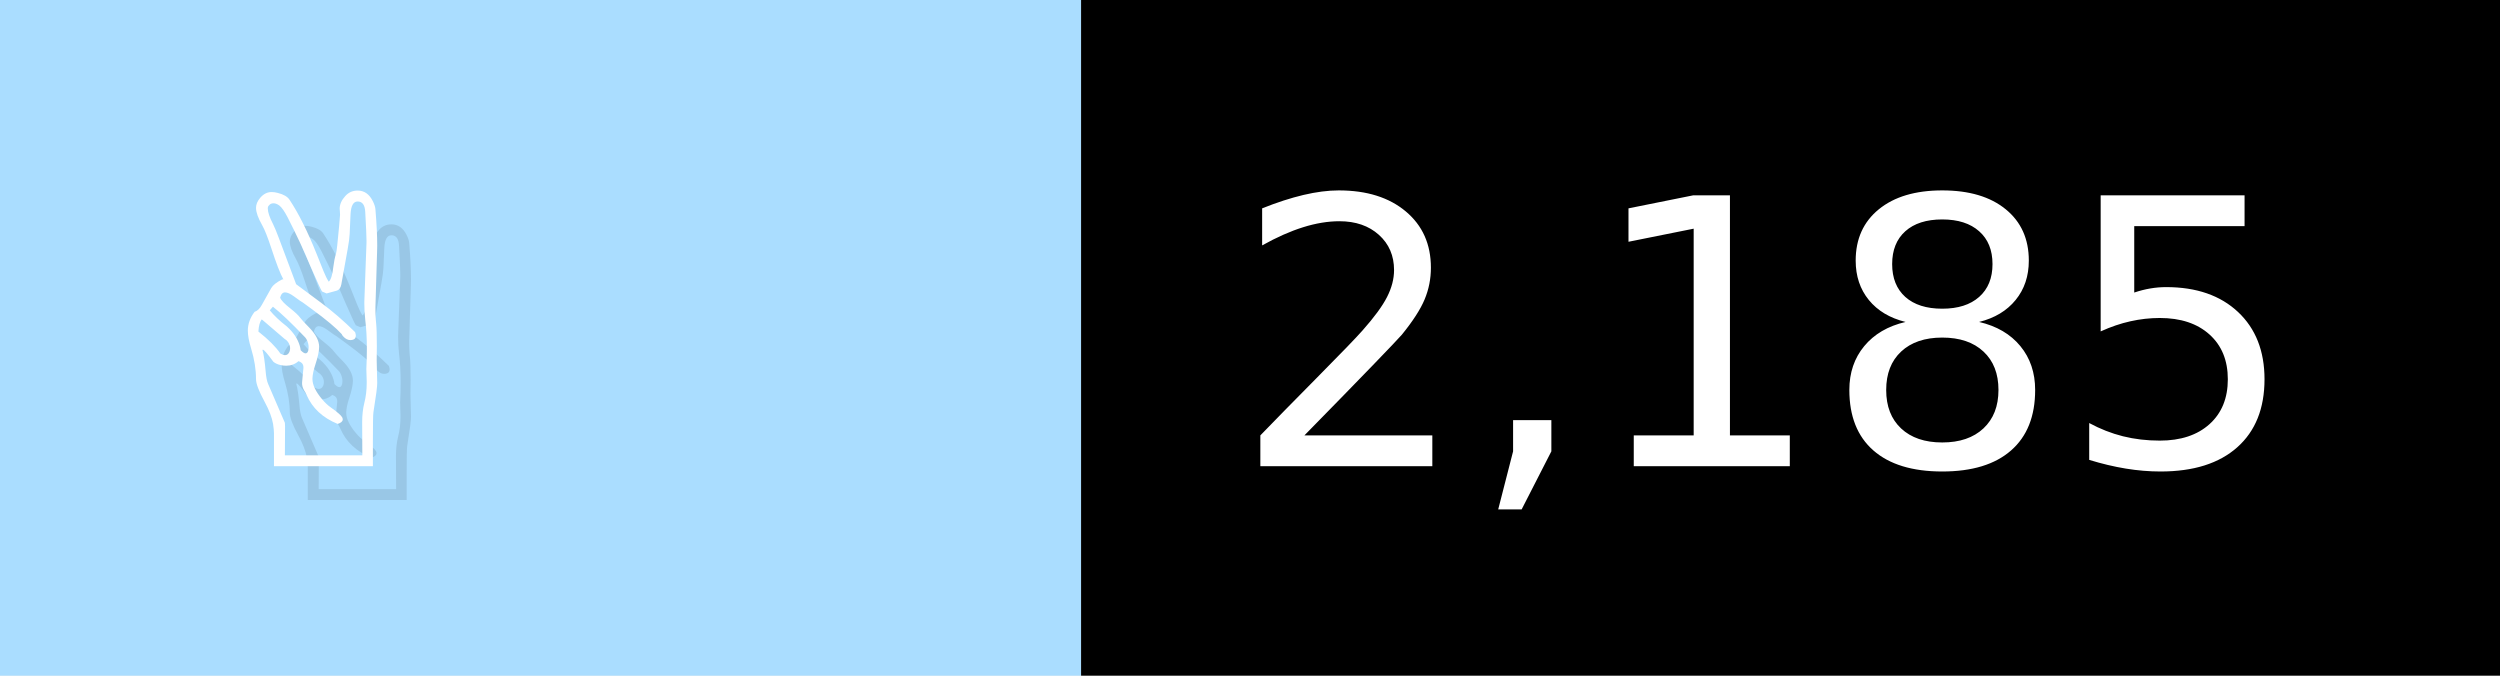
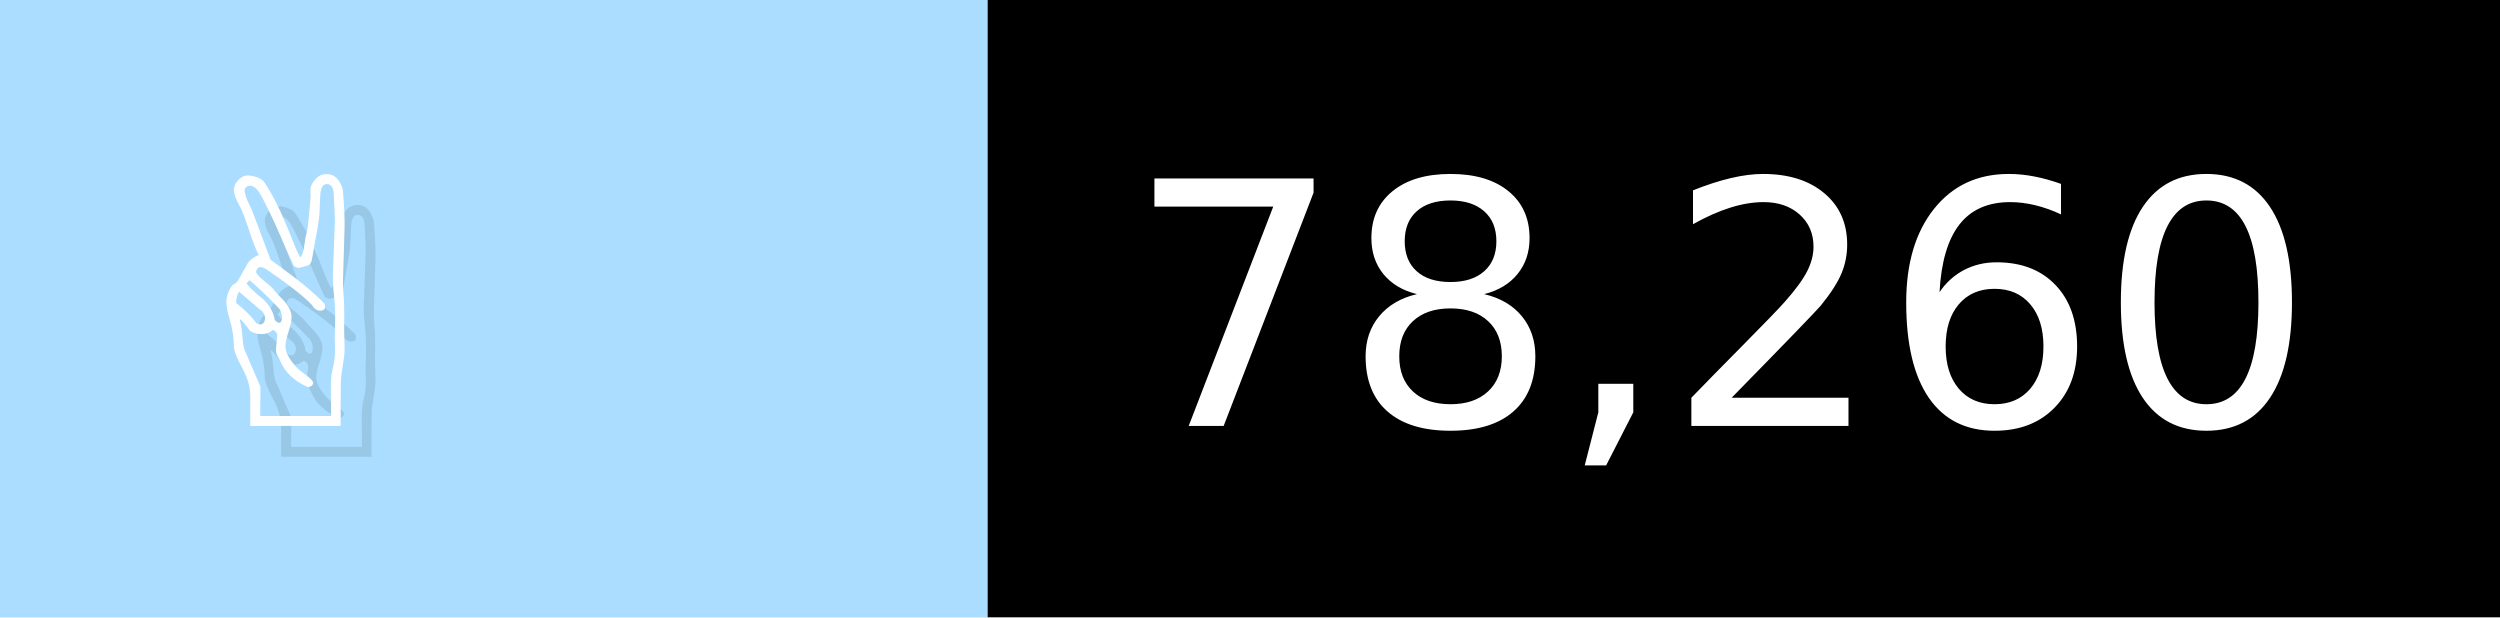
- <svg xmlns="http://www.w3.org/2000/svg" width="74" height="20" viewBox="0 0 740 200" role="img" aria-label="✌️: 2,185">
+ <svg xmlns="http://www.w3.org/2000/svg" width="81" height="20" viewBox="0 0 810 200" role="img" aria-label="✌️: 78,260">
  <g>
    <rect fill="#ADF" width="320" height="200" />
-     <rect fill="##f9a" x="320" width="420" height="200" />
+     <rect fill="##f9a" x="320" width="490" height="200" />
  </g>
  <g aria-hidden="true" fill="#fff" text-anchor="start" font-family="Verdana,DejaVu Sans,sans-serif" font-size="110">
    <text x="60" y="148" textLength="220" fill="#000" opacity="0.1">✌️</text>
    <text x="50" y="138" textLength="220">✌️</text>
-     <text x="375" y="148" textLength="320" fill="#000" opacity="0.1">2,185</text>
-     <text x="365" y="138" textLength="320">2,185</text>
+     <text x="375" y="148" textLength="390" fill="#000" opacity="0.1">78,260</text>
+     <text x="365" y="138" textLength="390">78,260</text>
  </g>
</svg>
